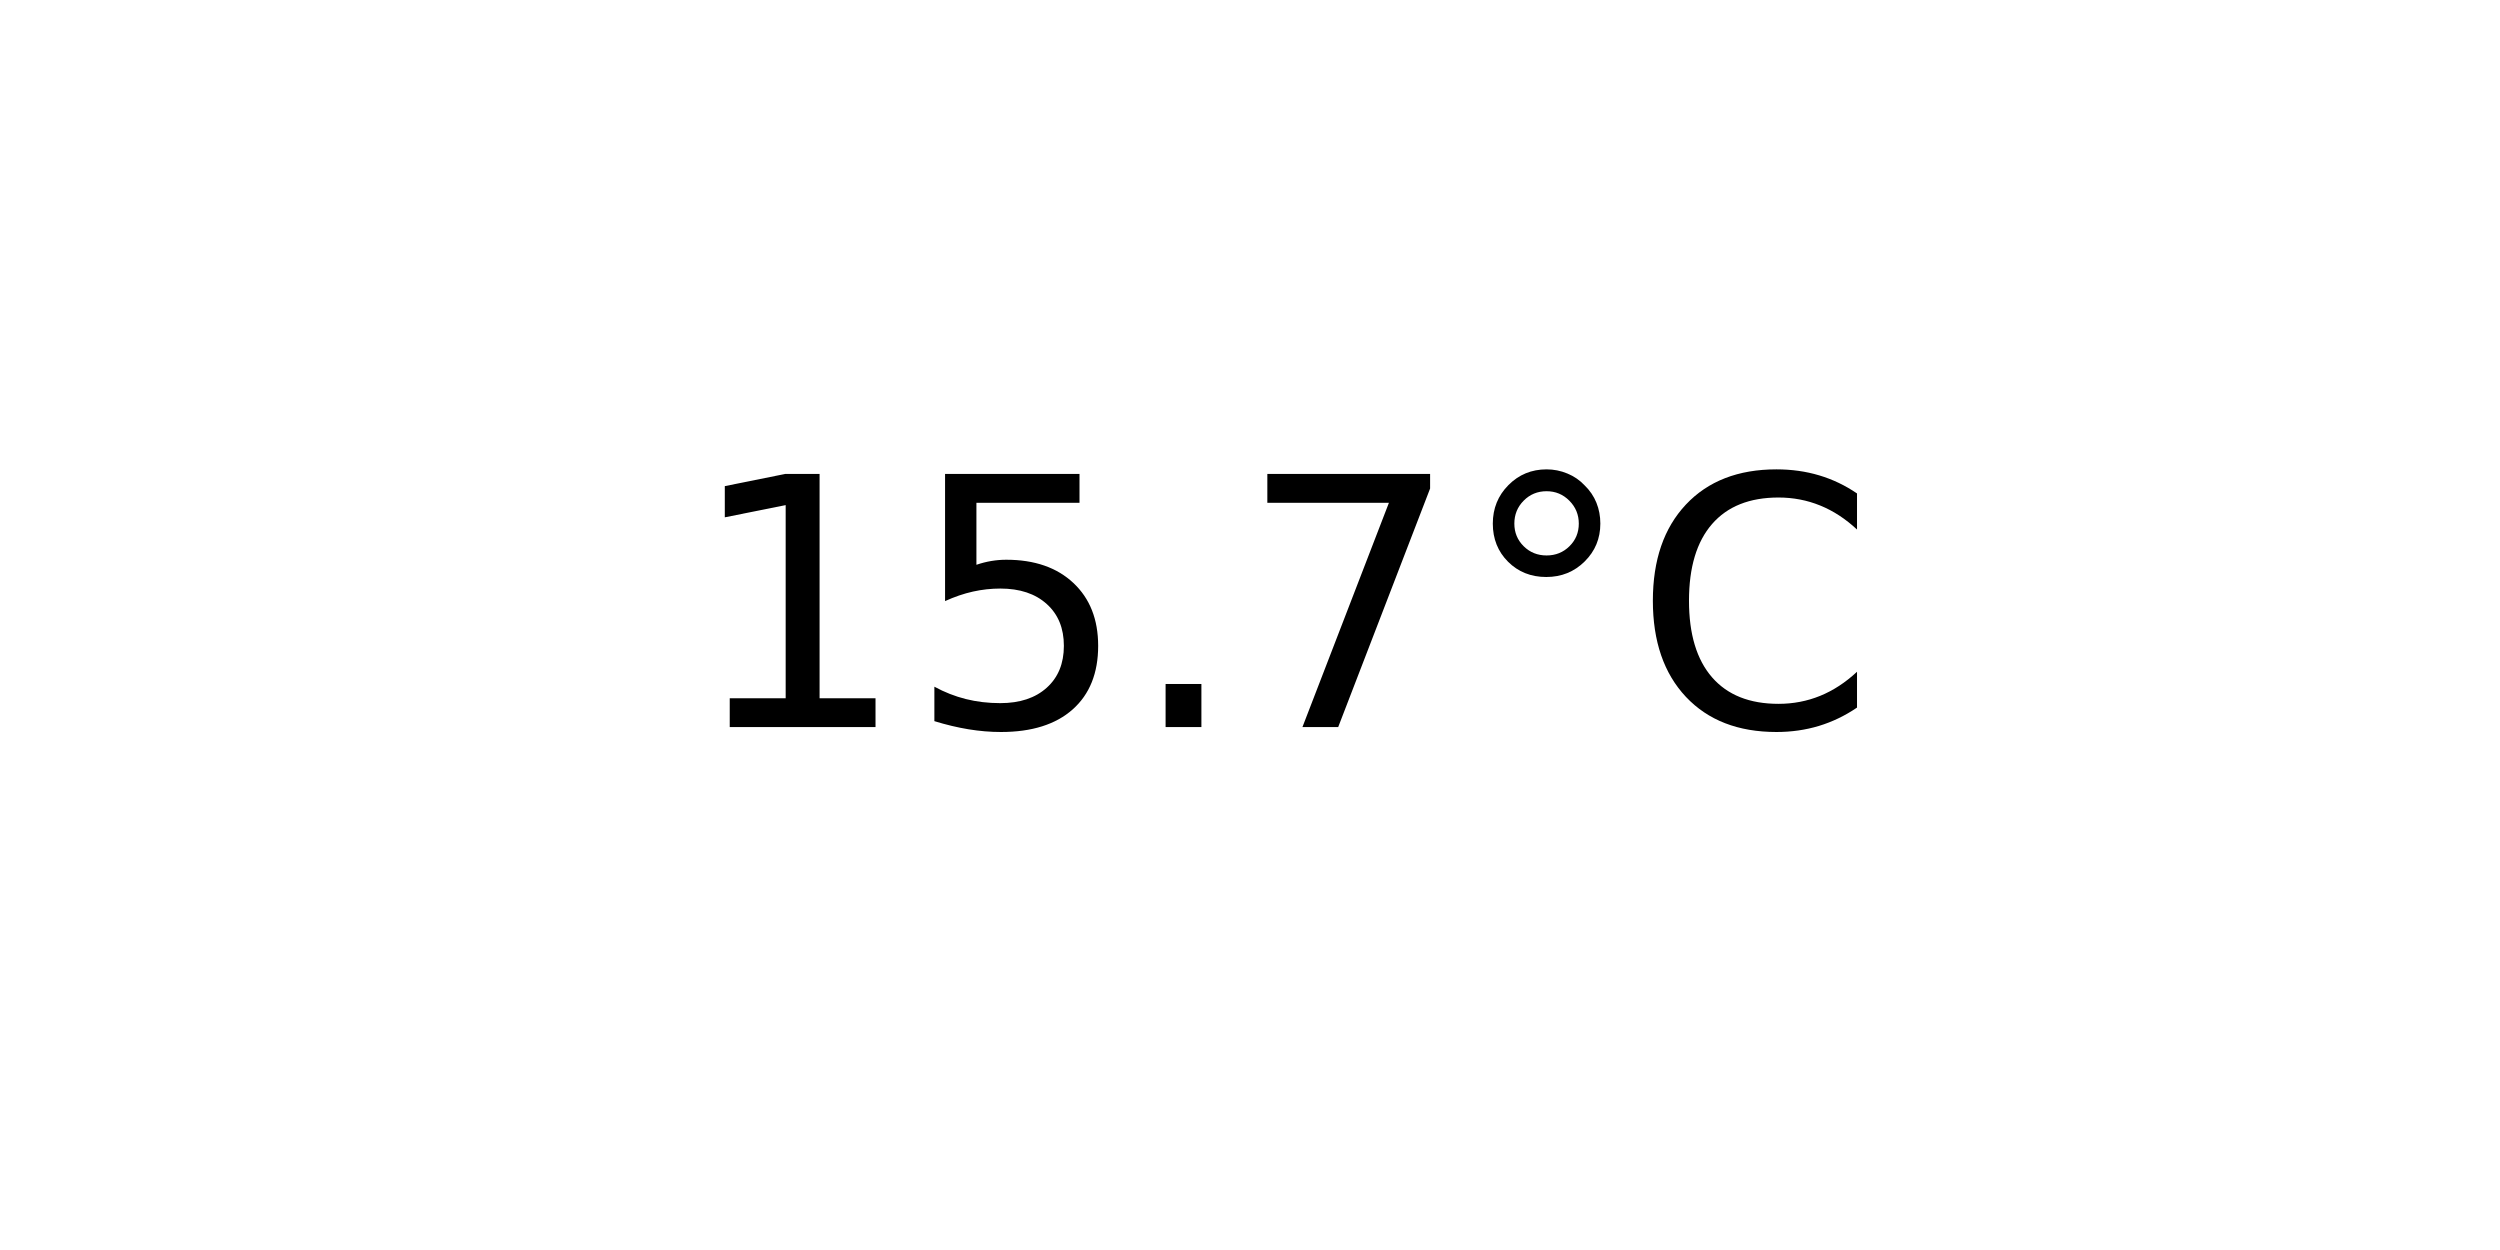
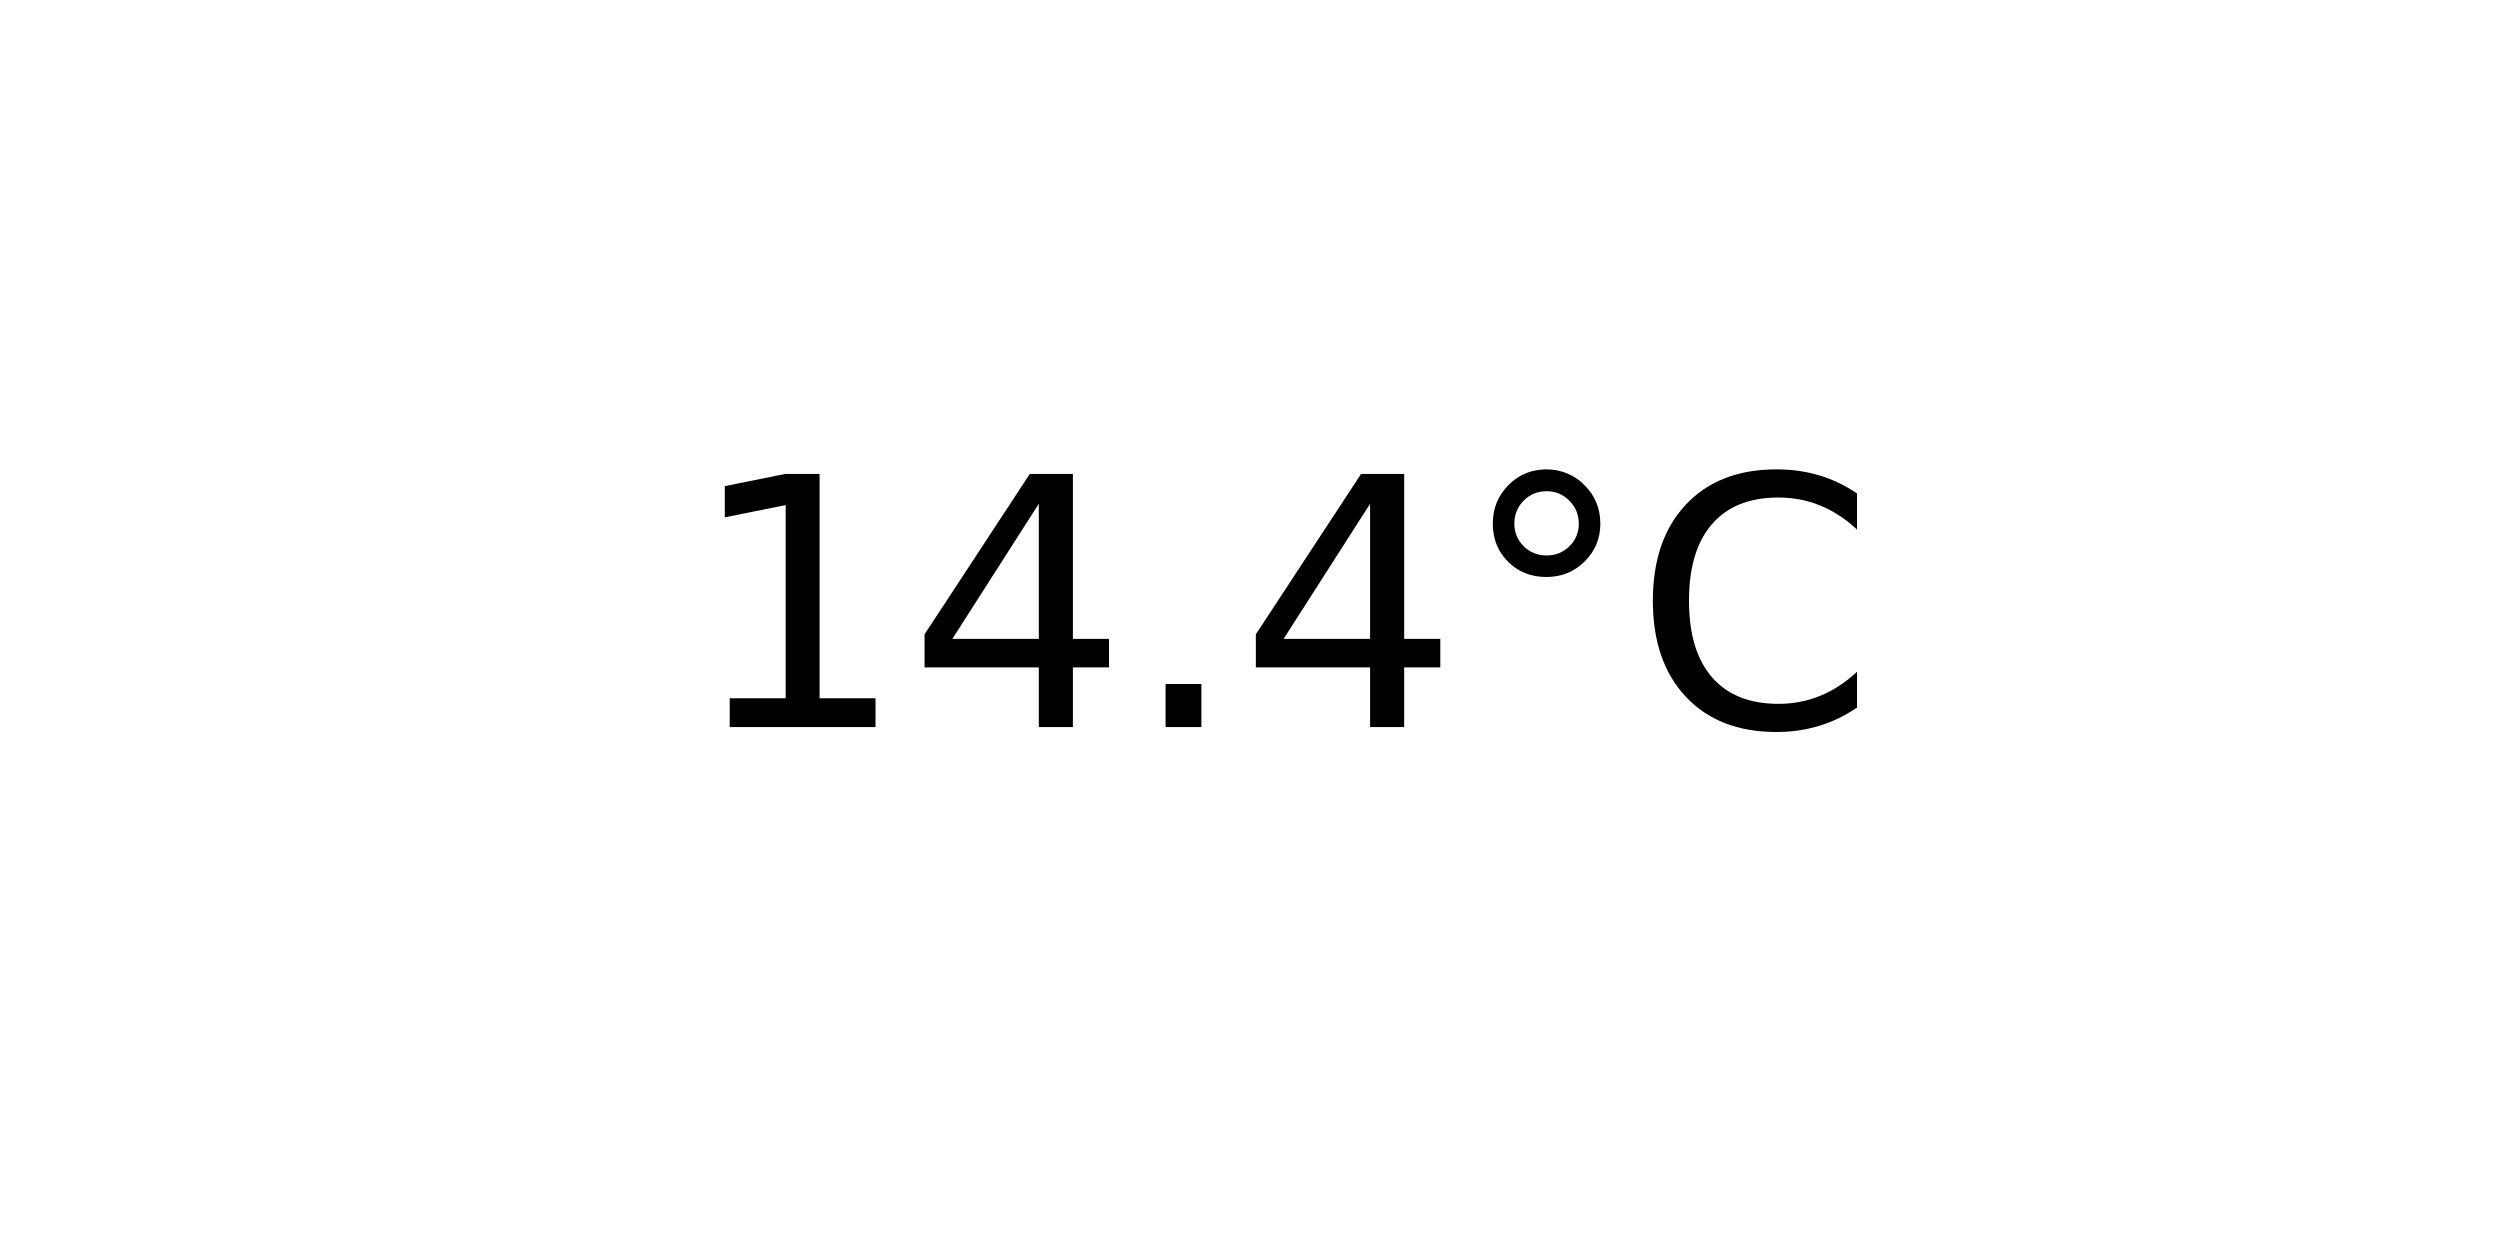
<svg xmlns="http://www.w3.org/2000/svg" xmlns:xlink="http://www.w3.org/1999/xlink" width="72pt" height="36pt" viewBox="0 0 72 36" version="1.1">
  <defs>
    <style type="text/css">*{stroke-linejoin: round; stroke-linecap: butt}</style>
  </defs>
  <g id="figure_1">
    <g id="axes_1">
      <g id="text_1">
        <g transform="translate(19.77578 20.93937) scale(0.1 -0.1)">
          <defs>
            <path id="DejaVuSans-31" d="M 794 531  L 1825 531  L 1825 4091  L 703 3866  L 703 4441  L 1819 4666  L 2450 4666  L 2450 531  L 3481 531  L 3481 0  L 794 0  L 794 531  z " transform="scale(0.015625)" />
-             <path id="DejaVuSans-35" d="M 691 4666  L 3169 4666  L 3169 4134  L 1269 4134  L 1269 2991  Q 1406 3038 1543 3061  Q 1681 3084 1819 3084  Q 2600 3084 3056 2656  Q 3513 2228 3513 1497  Q 3513 744 3044 326  Q 2575 -91 1722 -91  Q 1428 -91 1123 -41  Q 819 9 494 109  L 494 744  Q 775 591 1075 516  Q 1375 441 1709 441  Q 2250 441 2565 725  Q 2881 1009 2881 1497  Q 2881 1984 2565 2268  Q 2250 2553 1709 2553  Q 1456 2553 1204 2497  Q 953 2441 691 2322  L 691 4666  z " transform="scale(0.015625)" />
+             <path id="DejaVuSans-34" d="M 2419 4116  L 825 1625  L 2419 1625  L 2419 4116  z M 2253 4666  L 3047 4666  L 3047 1625  L 3713 1625  L 3713 1100  L 3047 1100  L 3047 0  L 2419 0  L 2419 1100  L 313 1100  L 313 1709  L 2253 4666  z " transform="scale(0.015625)" />
            <path id="DejaVuSans-2e" d="M 684 794  L 1344 794  L 1344 0  L 684 0  L 684 794  z " transform="scale(0.015625)" />
-             <path id="DejaVuSans-37" d="M 525 4666  L 3525 4666  L 3525 4397  L 1831 0  L 1172 0  L 2766 4134  L 525 4134  L 525 4666  z " transform="scale(0.015625)" />
            <path id="DejaVuSans-b0" d="M 1600 4347  Q 1350 4347 1178 4173  Q 1006 4000 1006 3750  Q 1006 3503 1178 3333  Q 1350 3163 1600 3163  Q 1850 3163 2022 3333  Q 2194 3503 2194 3750  Q 2194 3997 2020 4172  Q 1847 4347 1600 4347  z M 1600 4750  Q 1800 4750 1984 4673  Q 2169 4597 2303 4453  Q 2447 4313 2519 4134  Q 2591 3956 2591 3750  Q 2591 3338 2302 3052  Q 2013 2766 1594 2766  Q 1172 2766 890 3047  Q 609 3328 609 3750  Q 609 4169 896 4459  Q 1184 4750 1600 4750  z " transform="scale(0.015625)" />
            <path id="DejaVuSans-43" d="M 4122 4306  L 4122 3641  Q 3803 3938 3442 4084  Q 3081 4231 2675 4231  Q 1875 4231 1450 3742  Q 1025 3253 1025 2328  Q 1025 1406 1450 917  Q 1875 428 2675 428  Q 3081 428 3442 575  Q 3803 722 4122 1019  L 4122 359  Q 3791 134 3420 21  Q 3050 -91 2638 -91  Q 1578 -91 968 557  Q 359 1206 359 2328  Q 359 3453 968 4101  Q 1578 4750 2638 4750  Q 3056 4750 3426 4639  Q 3797 4528 4122 4306  z " transform="scale(0.015625)" />
          </defs>
          <use xlink:href="#DejaVuSans-31" />
-           <use xlink:href="#DejaVuSans-35" x="63.623" />
+           <use xlink:href="#DejaVuSans-34" x="63.623" />
          <use xlink:href="#DejaVuSans-2e" x="127.246" />
-           <use xlink:href="#DejaVuSans-37" x="159.033" />
+           <use xlink:href="#DejaVuSans-34" x="159.033" />
          <use xlink:href="#DejaVuSans-b0" x="222.656" />
          <use xlink:href="#DejaVuSans-43" x="272.656" />
        </g>
      </g>
    </g>
  </g>
</svg>
